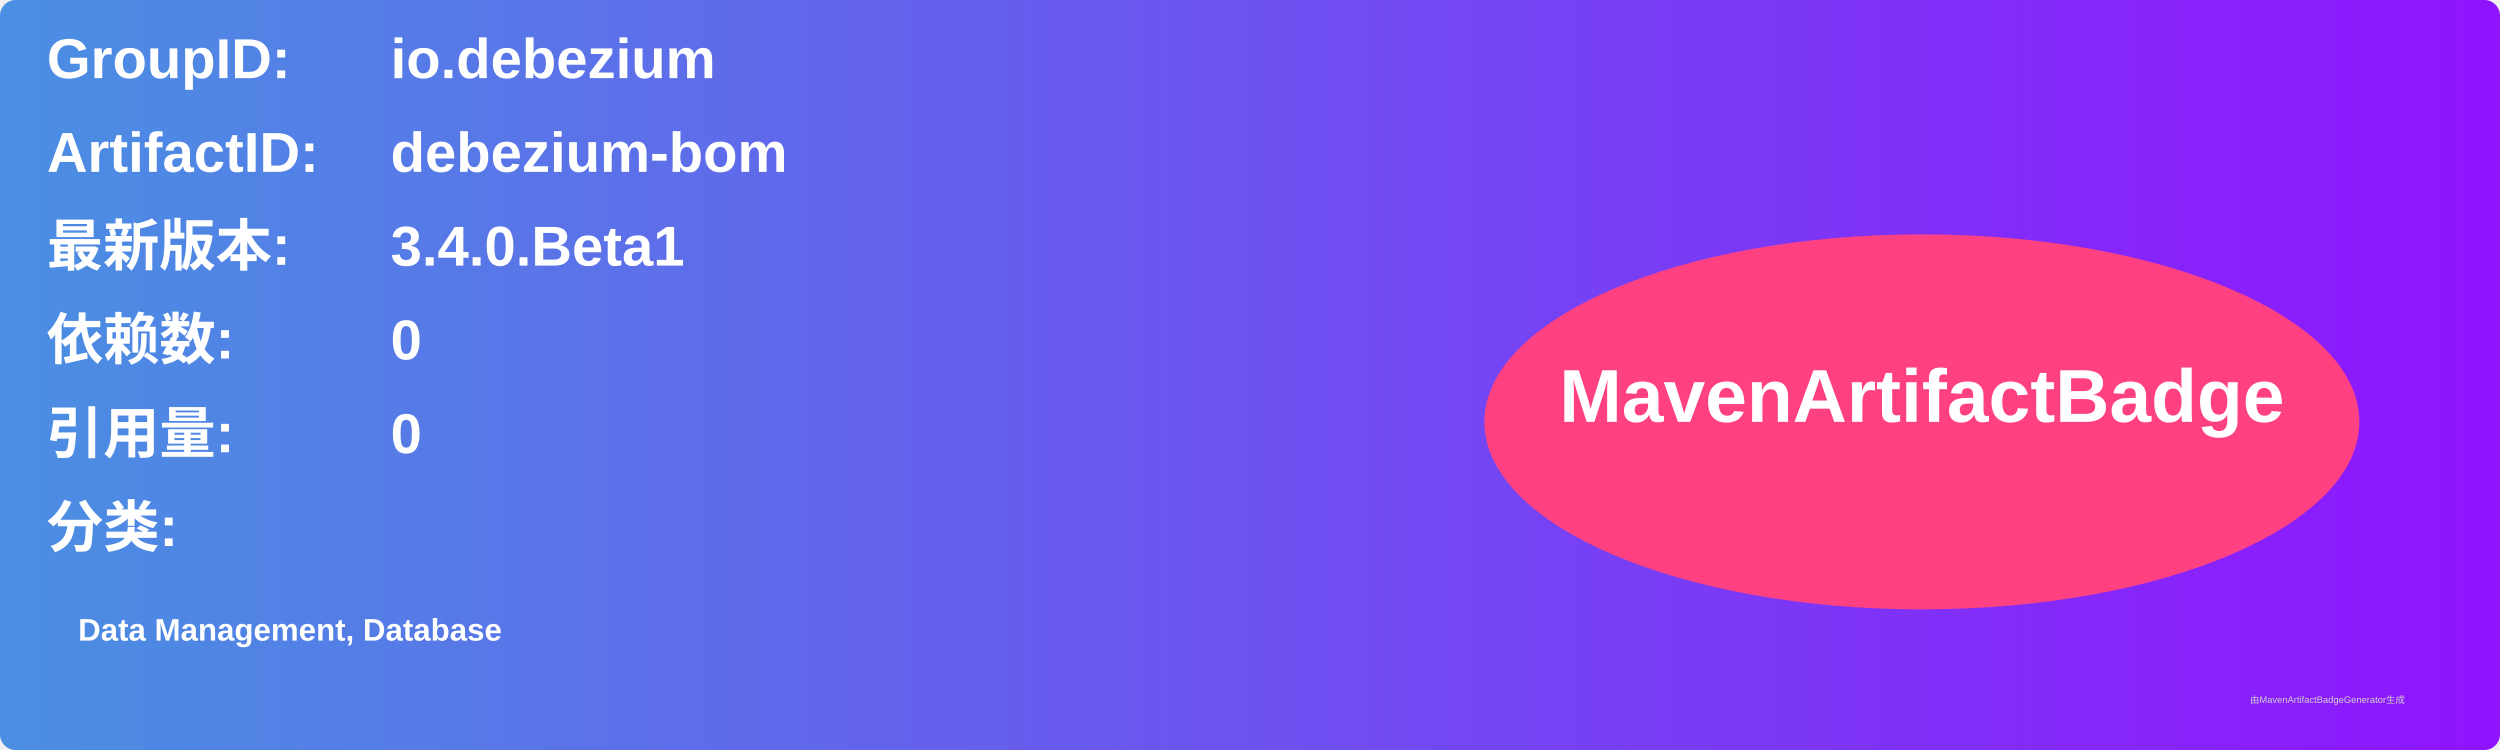
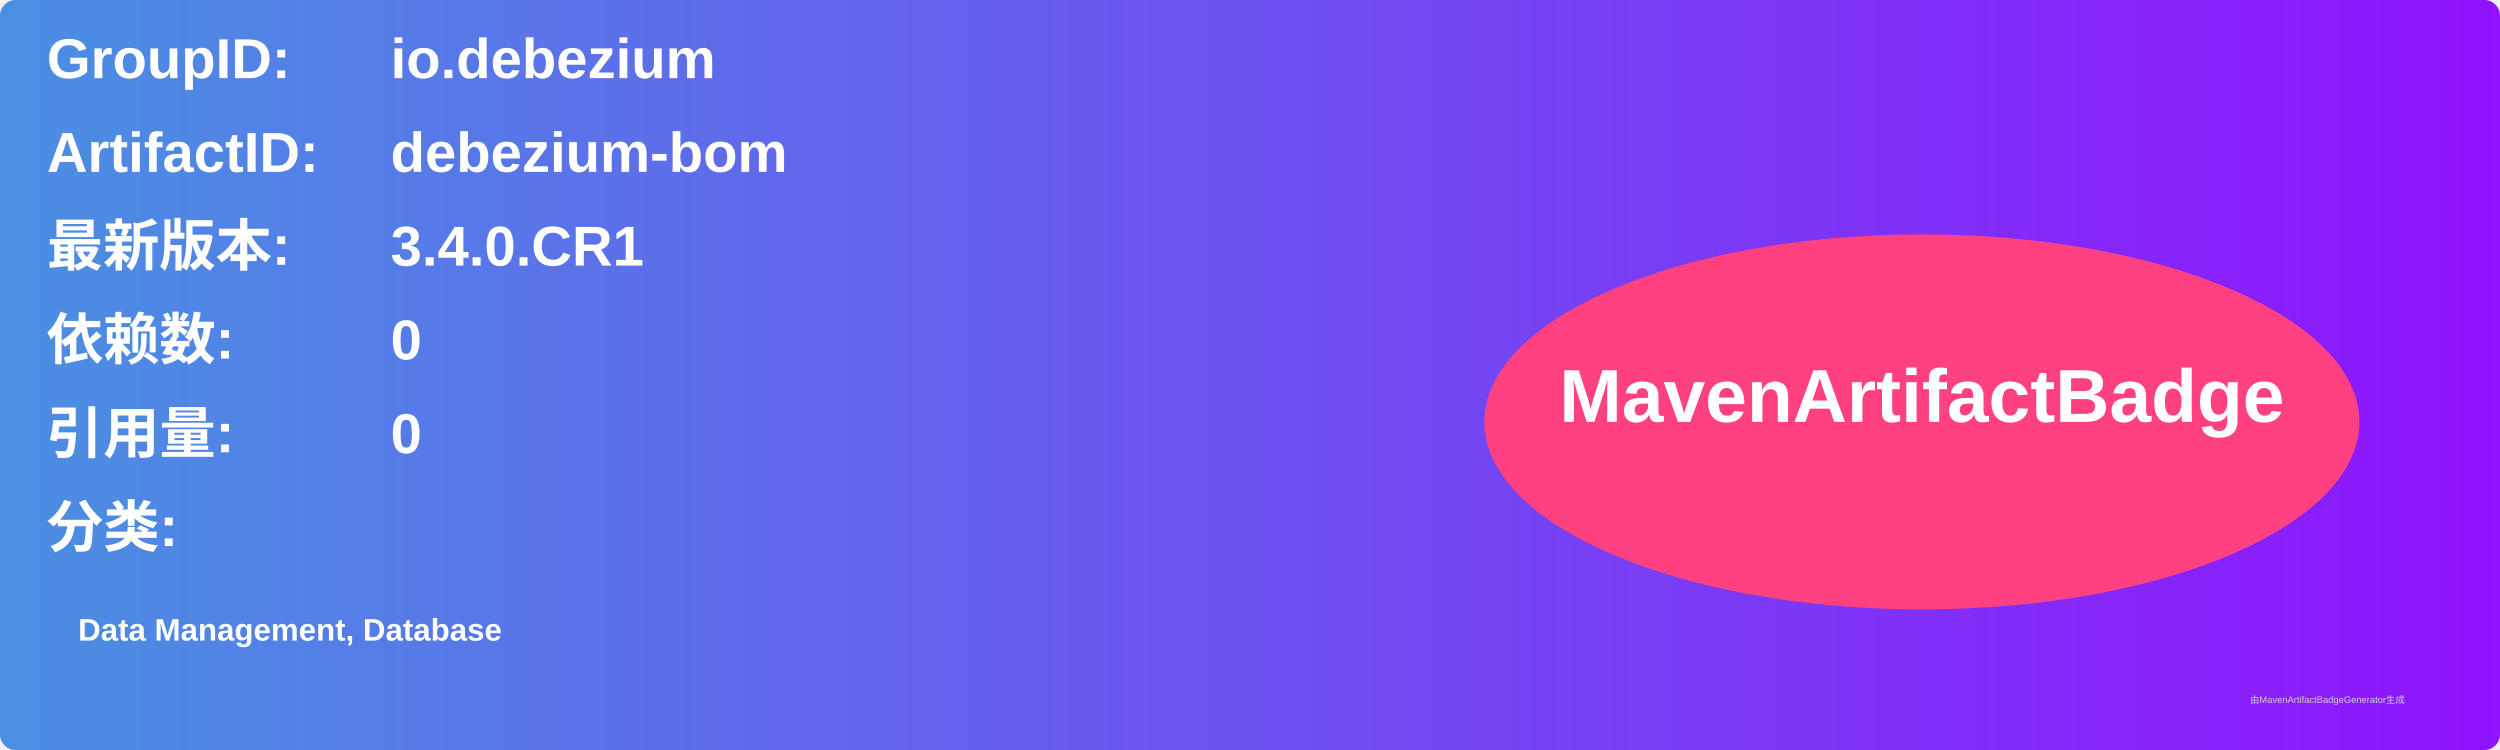
<svg xmlns="http://www.w3.org/2000/svg" width="800" height="240" viewBox="0 0 800 240">
  <linearGradient id="grad" x1="0%" y1="0%" x2="100%" y2="0%">
    <stop offset="0%" stop-color="#4a90e2" />
    <stop offset="100%" stop-color="#9013fe" />
  </linearGradient>
  <rect width="100%" height="100%" rx="5" ry="5" fill="url(#grad)" />
  <g transform="translate(15, 15)">
    <text x="0" y="10" font-family="Arial" font-size="18" fill="white" font-weight="bold" width="260">GroupID:</text>
    <text x="110" y="10" font-family="Arial" font-size="18" fill="white" font-weight="bold" width="460">io.debezium</text>
    <text x="0" y="40" font-family="Arial" font-size="18" fill="white" font-weight="bold" width="260">ArtifactID:</text>
    <text x="110" y="40" font-family="Arial" font-size="18" fill="white" font-weight="bold" width="460">debezium-bom</text>
    <text x="0" y="70" font-family="Arial" font-size="18" fill="white" font-weight="bold">最新版本:</text>
    <text x="110" y="70" font-family="Arial" font-size="18" fill="white" font-weight="bold">
-       <tspan font-weight="bold">3.4.0.Beta1</tspan>
+       <tspan font-weight="bold">3.4.0.CR1</tspan>
    </text>
    <text x="0" y="100" font-family="Arial" font-size="18" fill="white" font-weight="bold">依赖数: </text>
    <text x="110" y="100" font-family="Arial" font-size="18" fill="white">
      <tspan font-weight="bold">0</tspan>
    </text>
    <text x="0" y="130" font-family="Arial" font-size="18" fill="white" font-weight="bold">引用量: </text>
    <text x="110" y="130" font-family="Arial" font-size="18" fill="white">
      <tspan font-weight="bold">0</tspan>
    </text>
    <text x="0" y="160" font-family="Arial" font-size="18" fill="white" font-weight="bold">分类:</text>
    <text x="10" y="190" font-family="Arial" font-size="10" fill="white">
      <tspan font-weight="bold">Data Management, Database</tspan>
    </text>
    <ellipse cx="600" cy="120" rx="140" ry="60" fill="#ff4081" />
    <text x="600" y="120" text-anchor="middle" font-family="Arial" font-size="24" fill="white" font-weight="bold">MavenArtifactBadge</text>
  </g>
  <text x="720" y="225" font-family="Arial" font-size="3" fill="#d0d0d0">由MavenArtifactBadgeGenerator生成</text>
</svg>
